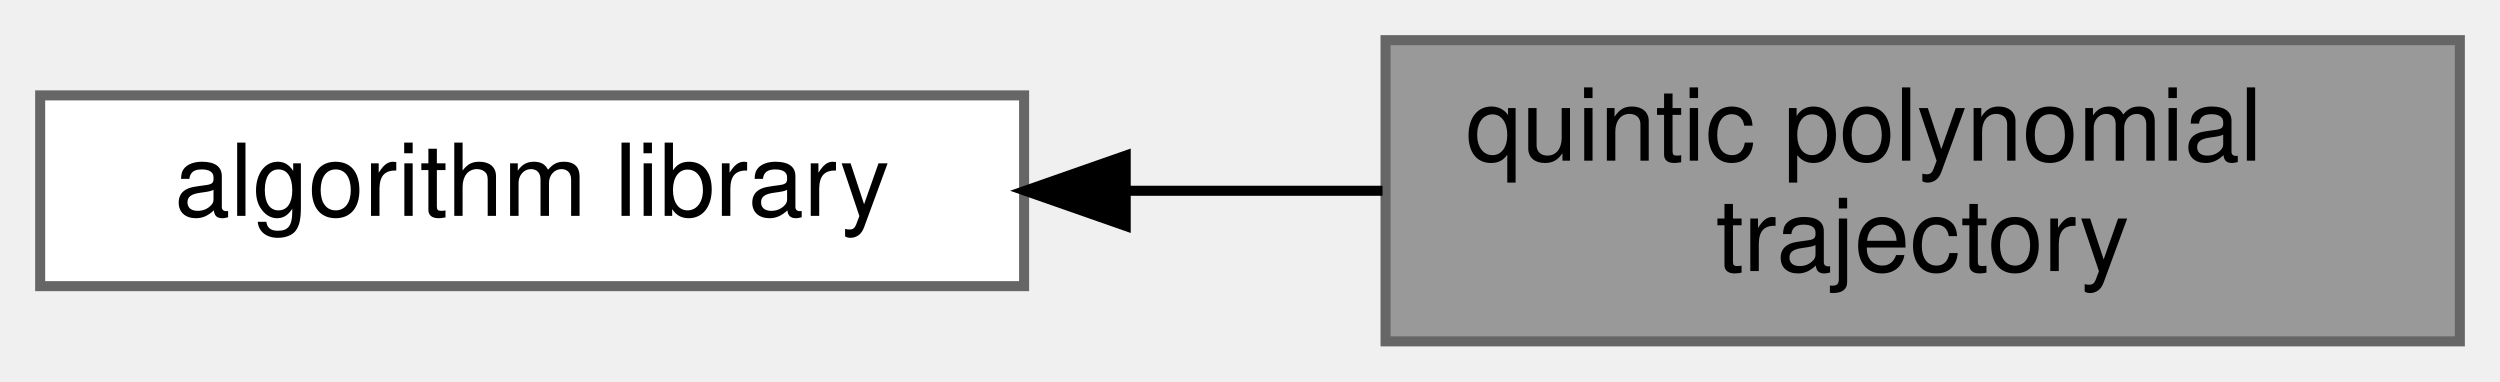
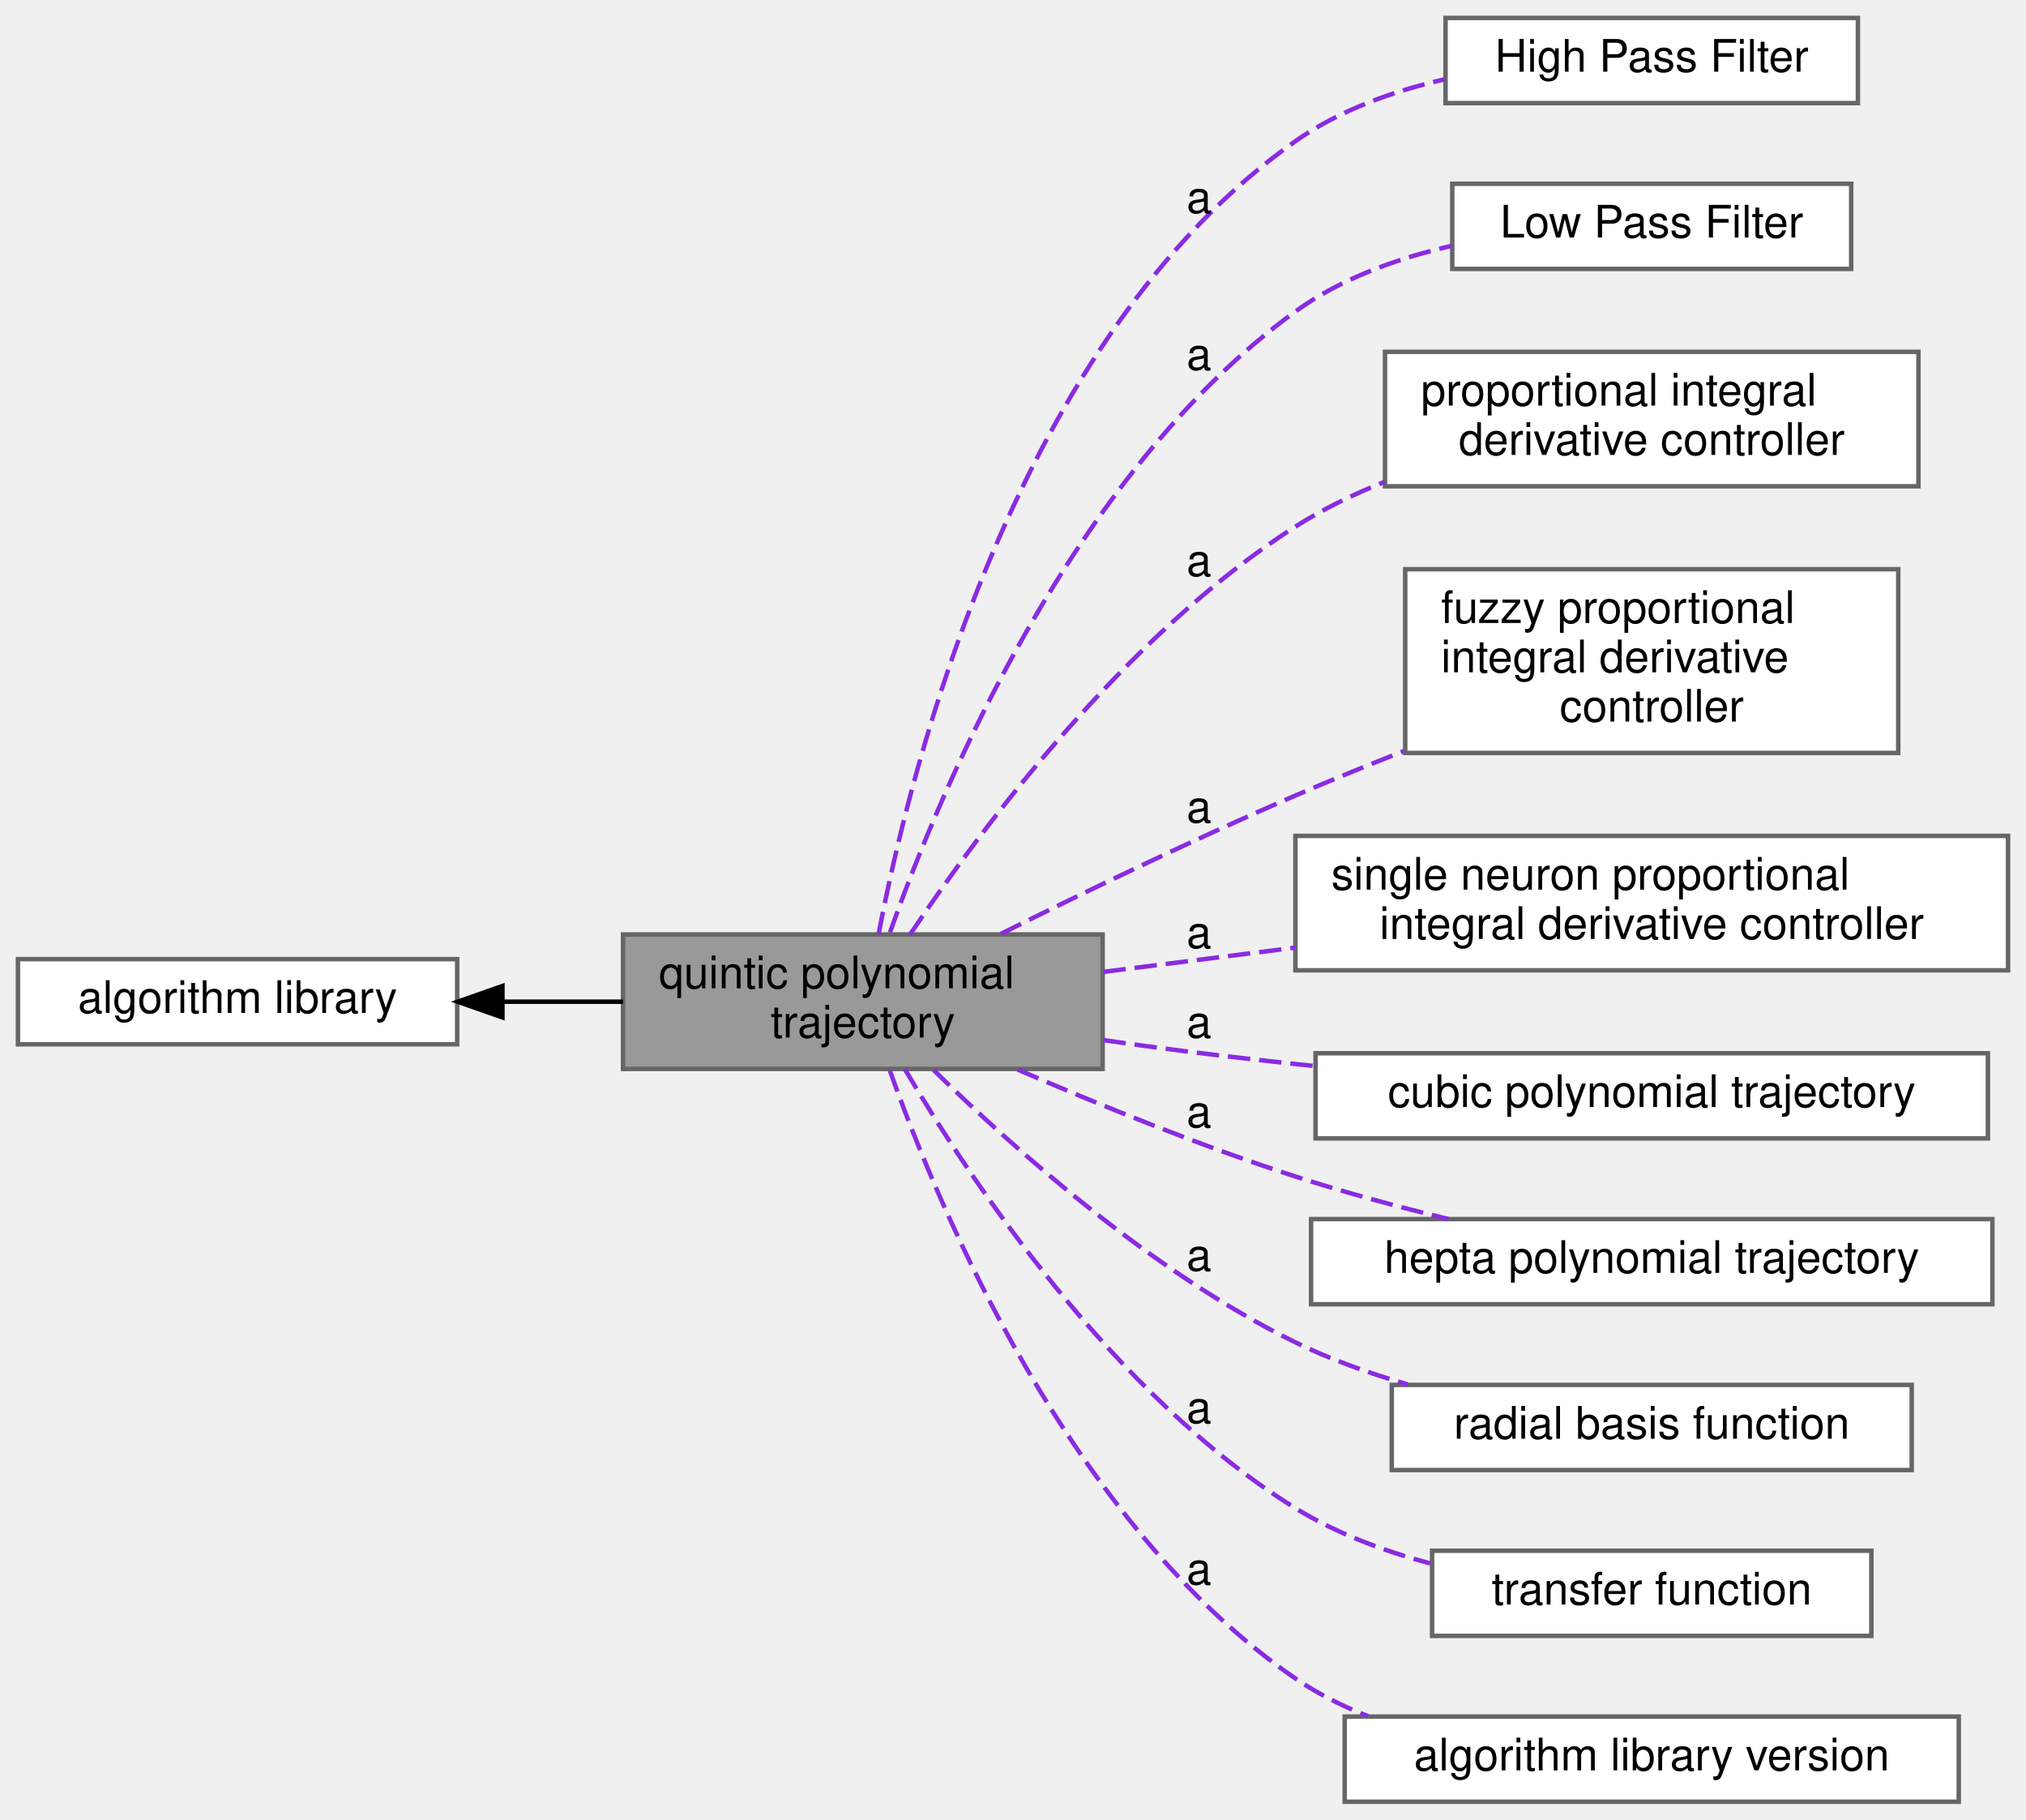
- <svg xmlns="http://www.w3.org/2000/svg" xmlns:xlink="http://www.w3.org/1999/xlink" width="249pt" height="38pt" viewBox="0.00 0.00 249.00 38.00">
-   <g id="graph0" class="graph" transform="scale(1 1) rotate(0) translate(4 34)">
+ <svg xmlns="http://www.w3.org/2000/svg" xmlns:xlink="http://www.w3.org/1999/xlink" width="452pt" height="406pt" viewBox="0.00 0.00 452.00 406.00">
+   <g id="graph0" class="graph" transform="scale(1 1) rotate(0) translate(4 402)">
    <g id="Node000002" class="node">
      <g id="a_Node000002">
        <a xlink:href="../../df/d91/group__A.html" target="_top" xlink:title=" ">
-           <polygon fill="white" stroke="#666666" points="98,-24.5 0,-24.5 0,-5.5 98,-5.5 98,-24.5" />
-           <text text-anchor="middle" x="49" y="-12.5" font-family="Helvetica,sans-Serif" font-size="10.00">algorithm library</text>
+           <polygon fill="white" stroke="#666666" points="98,-188 0,-188 0,-169 98,-169 98,-188" />
+           <text text-anchor="middle" x="49" y="-176" font-family="Helvetica,sans-Serif" font-size="10.00">algorithm library</text>
        </a>
      </g>
    </g>
    <g id="Node000001" class="node">
      <g id="a_Node000001">
        <a xlink:title=" ">
-           <polygon fill="#999999" stroke="#666666" points="241,-30 134,-30 134,0 241,0 241,-30" />
-           <text text-anchor="start" x="142" y="-18" font-family="Helvetica,sans-Serif" font-size="10.00">quintic polynomial</text>
-           <text text-anchor="middle" x="187.5" y="-7" font-family="Helvetica,sans-Serif" font-size="10.00"> trajectory</text>
+           <polygon fill="#999999" stroke="#666666" points="242,-193.5 135,-193.5 135,-163.5 242,-163.5 242,-193.5" />
+           <text text-anchor="start" x="143" y="-181.5" font-family="Helvetica,sans-Serif" font-size="10.00">quintic polynomial</text>
+           <text text-anchor="middle" x="188.5" y="-170.5" font-family="Helvetica,sans-Serif" font-size="10.00"> trajectory</text>
        </a>
      </g>
    </g>
    <g id="edge1" class="edge">
-       <path fill="none" stroke="black" d="M108.28,-15C116.73,-15 125.38,-15 133.7,-15" />
-       <polygon fill="black" stroke="black" points="108.12,-11.5 98.12,-15 108.12,-18.5 108.12,-11.5" />
+       <path fill="none" stroke="black" d="M108.33,-178.5C117.18,-178.5 126.27,-178.5 134.98,-178.5" />
+       <polygon fill="black" stroke="black" points="108.09,-175 98.09,-178.5 108.09,-182 108.09,-175" />
+     </g>
+     <g id="Node000003" class="node">
+       <g id="a_Node000003">
+         <a xlink:href="../../dd/d71/group__A__HPF.html" target="_top" xlink:title=" ">
+           <polygon fill="white" stroke="#666666" points="410.5,-398 318.5,-398 318.5,-379 410.5,-379 410.5,-398" />
+           <text text-anchor="middle" x="364.5" y="-386" font-family="Helvetica,sans-Serif" font-size="10.00">High Pass Filter</text>
+         </a>
+       </g>
+     </g>
+     <g id="Node000004" class="node">
+       <g id="a_Node000004">
+         <a xlink:href="../../df/d27/group__A__LPF.html" target="_top" xlink:title=" ">
+           <polygon fill="white" stroke="#666666" points="409,-361 320,-361 320,-342 409,-342 409,-361" />
+           <text text-anchor="middle" x="364.5" y="-349" font-family="Helvetica,sans-Serif" font-size="10.00">Low Pass Filter</text>
+         </a>
+       </g>
+     </g>
+     <g id="Node000005" class="node">
+       <g id="a_Node000005">
+         <a xlink:href="../../d8/da8/group__A__PID.html" target="_top" xlink:title=" ">
+           <polygon fill="white" stroke="#666666" points="424,-323.5 305,-323.5 305,-293.5 424,-293.5 424,-323.5" />
+           <text text-anchor="start" x="313" y="-311.5" font-family="Helvetica,sans-Serif" font-size="10.00">proportional integral</text>
+           <text text-anchor="middle" x="364.5" y="-300.5" font-family="Helvetica,sans-Serif" font-size="10.00"> derivative controller</text>
+         </a>
+       </g>
+     </g>
+     <g id="Node000006" class="node">
+       <g id="a_Node000006">
+         <a xlink:href="../../dc/db1/group__A__PID__FUZZY.html" target="_top" xlink:title=" ">
+           <polygon fill="white" stroke="#666666" points="419.5,-275 309.5,-275 309.5,-234 419.5,-234 419.5,-275" />
+           <text text-anchor="start" x="317.5" y="-263" font-family="Helvetica,sans-Serif" font-size="10.00">fuzzy proportional</text>
+           <text text-anchor="start" x="317.5" y="-252" font-family="Helvetica,sans-Serif" font-size="10.00"> integral derivative</text>
+           <text text-anchor="middle" x="364.5" y="-241" font-family="Helvetica,sans-Serif" font-size="10.00"> controller</text>
+         </a>
+       </g>
+     </g>
+     <g id="Node000007" class="node">
+       <g id="a_Node000007">
+         <a xlink:href="../../db/d33/group__A__PID__NEURO.html" target="_top" xlink:title=" ">
+           <polygon fill="white" stroke="#666666" points="444,-215.5 285,-215.5 285,-185.5 444,-185.5 444,-215.5" />
+           <text text-anchor="start" x="293" y="-203.5" font-family="Helvetica,sans-Serif" font-size="10.00">single neuron proportional</text>
+           <text text-anchor="middle" x="364.5" y="-192.5" font-family="Helvetica,sans-Serif" font-size="10.00"> integral derivative controller</text>
+         </a>
+       </g>
+     </g>
+     <g id="Node000008" class="node">
+       <g id="a_Node000008">
+         <a xlink:href="../../d4/d5e/group__A__POLYTRAJ3.html" target="_top" xlink:title=" ">
+           <polygon fill="white" stroke="#666666" points="439.5,-167 289.5,-167 289.5,-148 439.5,-148 439.5,-167" />
+           <text text-anchor="middle" x="364.5" y="-155" font-family="Helvetica,sans-Serif" font-size="10.00">cubic polynomial trajectory</text>
+         </a>
+       </g>
+     </g>
+     <g id="edge2" class="edge">
+       <path fill="none" stroke="blueviolet" stroke-dasharray="5,2" d="M192.03,-193.64C199.12,-230.83 222.88,-326.8 285,-370.5 294.72,-377.34 306.64,-381.62 318.23,-384.29" />
+       <text text-anchor="middle" x="263.5" y="-354.5" font-family="Helvetica,sans-Serif" font-size="10.00">a</text>
+     </g>
+     <g id="edge3" class="edge">
+       <path fill="none" stroke="blueviolet" stroke-dasharray="5,2" d="M194.55,-193.95C205.61,-225.28 235.05,-296.34 285,-332.5 295.11,-339.82 307.68,-344.34 319.77,-347.13" />
+       <text text-anchor="middle" x="263.5" y="-319.5" font-family="Helvetica,sans-Serif" font-size="10.00">a</text>
+     </g>
+     <g id="edge4" class="edge">
+       <path fill="none" stroke="blueviolet" stroke-dasharray="5,2" d="M199.04,-193.5C214.39,-216.45 246.77,-260.15 285,-284.5 291.13,-288.4 297.93,-291.71 304.9,-294.49" />
+       <text text-anchor="middle" x="263.5" y="-273.5" font-family="Helvetica,sans-Serif" font-size="10.00">a</text>
+     </g>
+     <g id="edge5" class="edge">
+       <path fill="none" stroke="blueviolet" stroke-dasharray="5,2" d="M219.31,-193.65C238,-202.96 262.69,-214.88 285,-224.5 292.77,-227.85 301.05,-231.22 309.21,-234.43" />
+       <text text-anchor="middle" x="263.5" y="-218.5" font-family="Helvetica,sans-Serif" font-size="10.00">a</text>
+     </g>
+     <g id="edge6" class="edge">
+       <path fill="none" stroke="blueviolet" stroke-dasharray="5,2" d="M242.18,-185.16C255.68,-186.87 270.5,-188.74 285,-190.57" />
+       <text text-anchor="middle" x="263.5" y="-190.5" font-family="Helvetica,sans-Serif" font-size="10.00">a</text>
+     </g>
+     <g id="edge7" class="edge">
+       <path fill="none" stroke="blueviolet" stroke-dasharray="5,2" d="M242.19,-169.93C248.19,-169.06 254.22,-168.23 260,-167.5 269.49,-166.3 279.49,-165.17 289.38,-164.13" />
+       <text text-anchor="middle" x="263.5" y="-170.5" font-family="Helvetica,sans-Serif" font-size="10.00">a</text>
+     </g>
+     <g id="Node000009" class="node">
+       <g id="a_Node000009">
+         <a xlink:href="../../de/d6e/group__A__POLYTRAJ7.html" target="_top" xlink:title=" ">
+           <polygon fill="white" stroke="#666666" points="440.5,-130 288.5,-130 288.5,-111 440.5,-111 440.5,-130" />
+           <text text-anchor="middle" x="364.5" y="-118" font-family="Helvetica,sans-Serif" font-size="10.00">hepta polynomial trajectory</text>
+         </a>
+       </g>
+     </g>
+     <g id="edge8" class="edge">
+       <path fill="none" stroke="blueviolet" stroke-dasharray="5,2" d="M223.07,-163.34C241.17,-155.54 264.04,-146.27 285,-139.5 295.94,-135.96 307.93,-132.74 319.17,-130" />
+       <text text-anchor="middle" x="263.5" y="-150.5" font-family="Helvetica,sans-Serif" font-size="10.00">a</text>
+     </g>
+     <g id="Node000010" class="node">
+       <g id="a_Node000010">
+         <a xlink:href="../../dd/dd8/group__A__RBF.html" target="_top" xlink:title=" ">
+           <polygon fill="white" stroke="#666666" points="422.5,-93 306.5,-93 306.5,-74 422.5,-74 422.5,-93" />
+           <text text-anchor="middle" x="364.5" y="-81" font-family="Helvetica,sans-Serif" font-size="10.00">radial basis function</text>
+         </a>
+       </g>
+     </g>
+     <g id="edge9" class="edge">
+       <path fill="none" stroke="blueviolet" stroke-dasharray="5,2" d="M204.26,-163.28C221.89,-145.98 253.02,-118.14 285,-102.5 292.81,-98.68 301.44,-95.6 310.04,-93.12" />
+       <text text-anchor="middle" x="263.5" y="-118.5" font-family="Helvetica,sans-Serif" font-size="10.00">a</text>
+     </g>
+     <g id="Node000011" class="node">
+       <g id="a_Node000011">
+         <a xlink:href="../../d0/ddd/group__A__TF.html" target="_top" xlink:title=" ">
+           <polygon fill="white" stroke="#666666" points="413.5,-56 315.5,-56 315.5,-37 413.5,-37 413.5,-56" />
+           <text text-anchor="middle" x="364.5" y="-44" font-family="Helvetica,sans-Serif" font-size="10.00">transfer function</text>
+         </a>
+       </g>
+     </g>
+     <g id="edge10" class="edge">
+       <path fill="none" stroke="blueviolet" stroke-dasharray="5,2" d="M197.9,-163.41C212.36,-138.88 244.35,-90.61 285,-65.5 294.07,-59.9 304.67,-55.95 315.1,-53.16" />
+       <text text-anchor="middle" x="263.5" y="-84.5" font-family="Helvetica,sans-Serif" font-size="10.00">a</text>
+     </g>
+     <g id="Node000012" class="node">
+       <g id="a_Node000012">
+         <a xlink:href="../../d2/d1b/group__A__VERSION.html" target="_top" xlink:title=" ">
+           <polygon fill="white" stroke="#666666" points="433,-19 296,-19 296,0 433,0 433,-19" />
+           <text text-anchor="middle" x="364.5" y="-7" font-family="Helvetica,sans-Serif" font-size="10.00">algorithm library version</text>
+         </a>
+       </g>
+     </g>
+     <g id="edge11" class="edge">
+       <path fill="none" stroke="blueviolet" stroke-dasharray="5,2" d="M194.52,-163.17C205.52,-132.13 234.86,-61.88 285,-27.5 289.96,-24.1 295.47,-21.33 301.2,-19.09" />
+       <text text-anchor="middle" x="263.5" y="-48.5" font-family="Helvetica,sans-Serif" font-size="10.00">a</text>
    </g>
  </g>
</svg>
